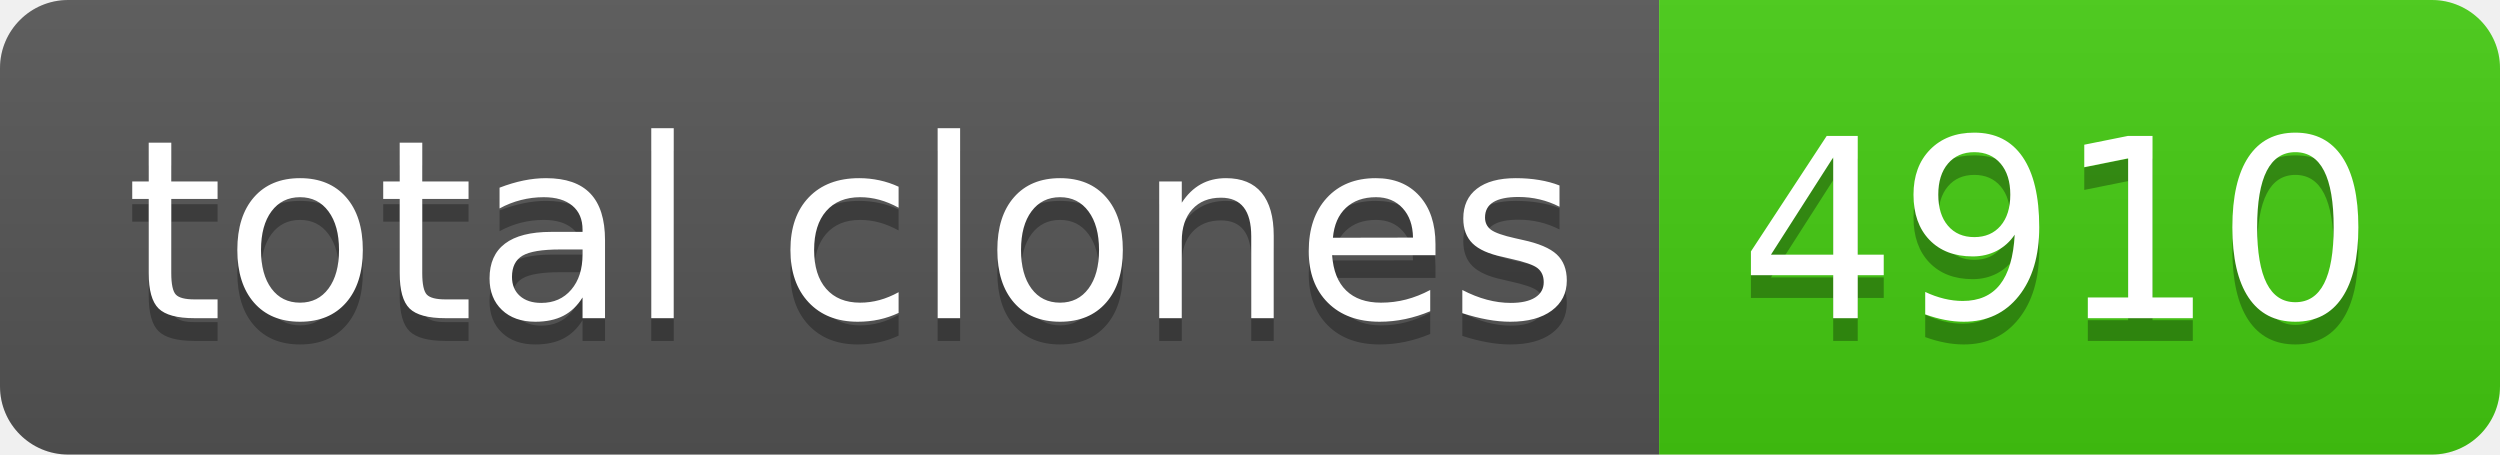
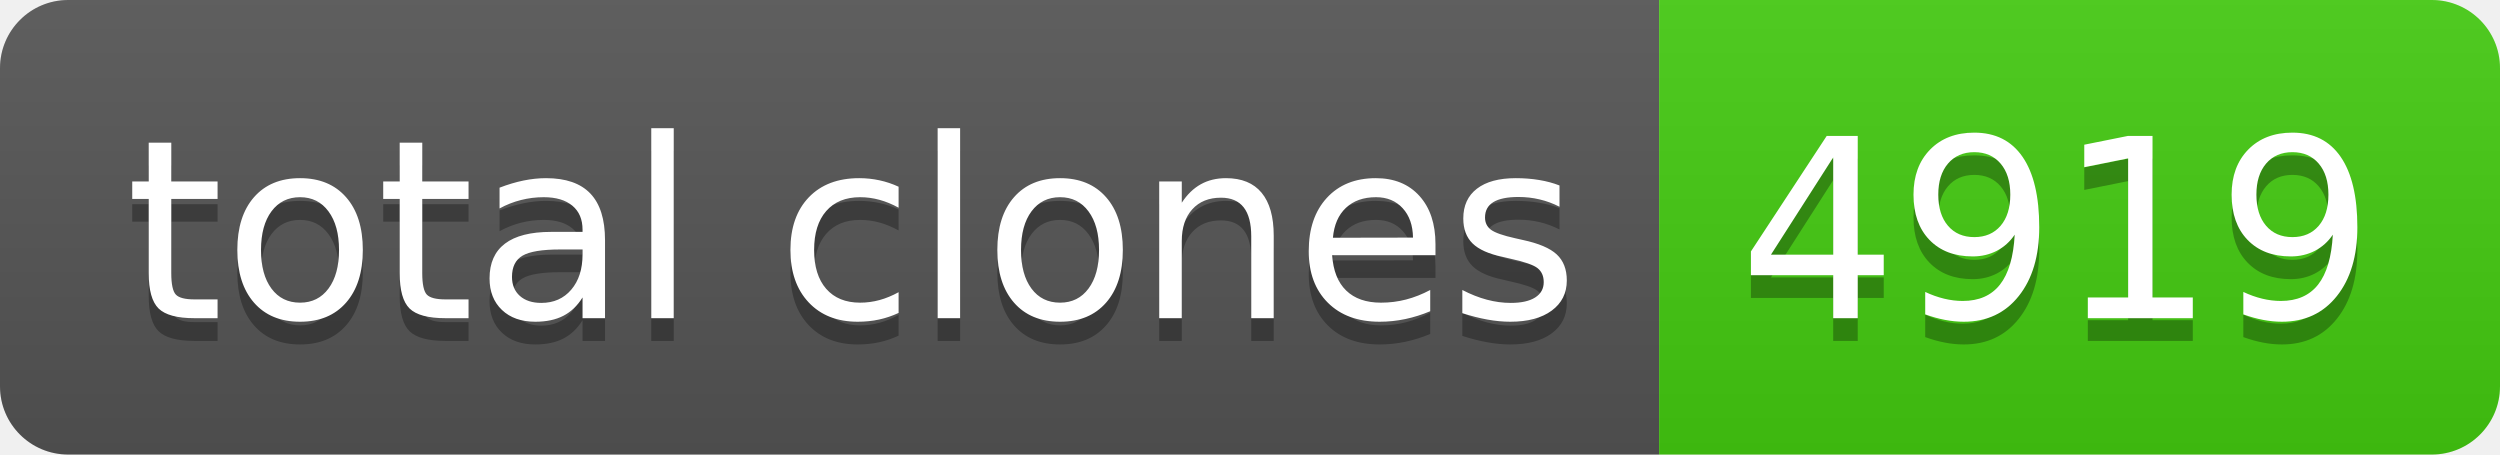
- <svg xmlns="http://www.w3.org/2000/svg" width="110" height="20" role="img" aria-label="total clones: 4910">
+ <svg xmlns="http://www.w3.org/2000/svg" width="110" height="20" role="img" aria-label="total clones: 4919">
  <linearGradient id="s" x2="0" y2="100%">
    <stop offset="0" stop-color="#bbb" stop-opacity=".1" />
    <stop offset="1" stop-opacity=".1" />
  </linearGradient>
  <clipPath id="r">
    <rect width="110" height="20" rx="3" fill="#fff" />
  </clipPath>
  <g clip-path="url(#r)">
    <rect width="73" height="20" fill="#555" />
    <rect x="73" width="37" height="20" fill="#4c1" />
    <rect width="110" height="20" fill="url(#s)" />
  </g>
  <g fill="#fff" text-anchor="middle" font-family="Verdana,Geneva,DejaVu Sans,sans-serif" text-rendering="geometricPrecision" font-size="110">
    <text aria-hidden="true" x="375" y="150" fill="#010101" fill-opacity=".3" transform="scale(.1)" textLength="630">total clones</text>
    <text x="375" y="140" transform="scale(.1)" fill="#fff" textLength="630">total clones</text>
-     <text aria-hidden="true" x="905" y="150" fill="#010101" fill-opacity=".3" transform="scale(.1)" textLength="270">4910</text>
-     <text x="905" y="140" transform="scale(.1)" fill="#fff" textLength="270">4910</text>
+     <text aria-hidden="true" x="905" y="150" fill="#010101" fill-opacity=".3" transform="scale(.1)" textLength="270">4919</text>
+     <text x="905" y="140" transform="scale(.1)" fill="#fff" textLength="270">4919</text>
  </g>
</svg>
